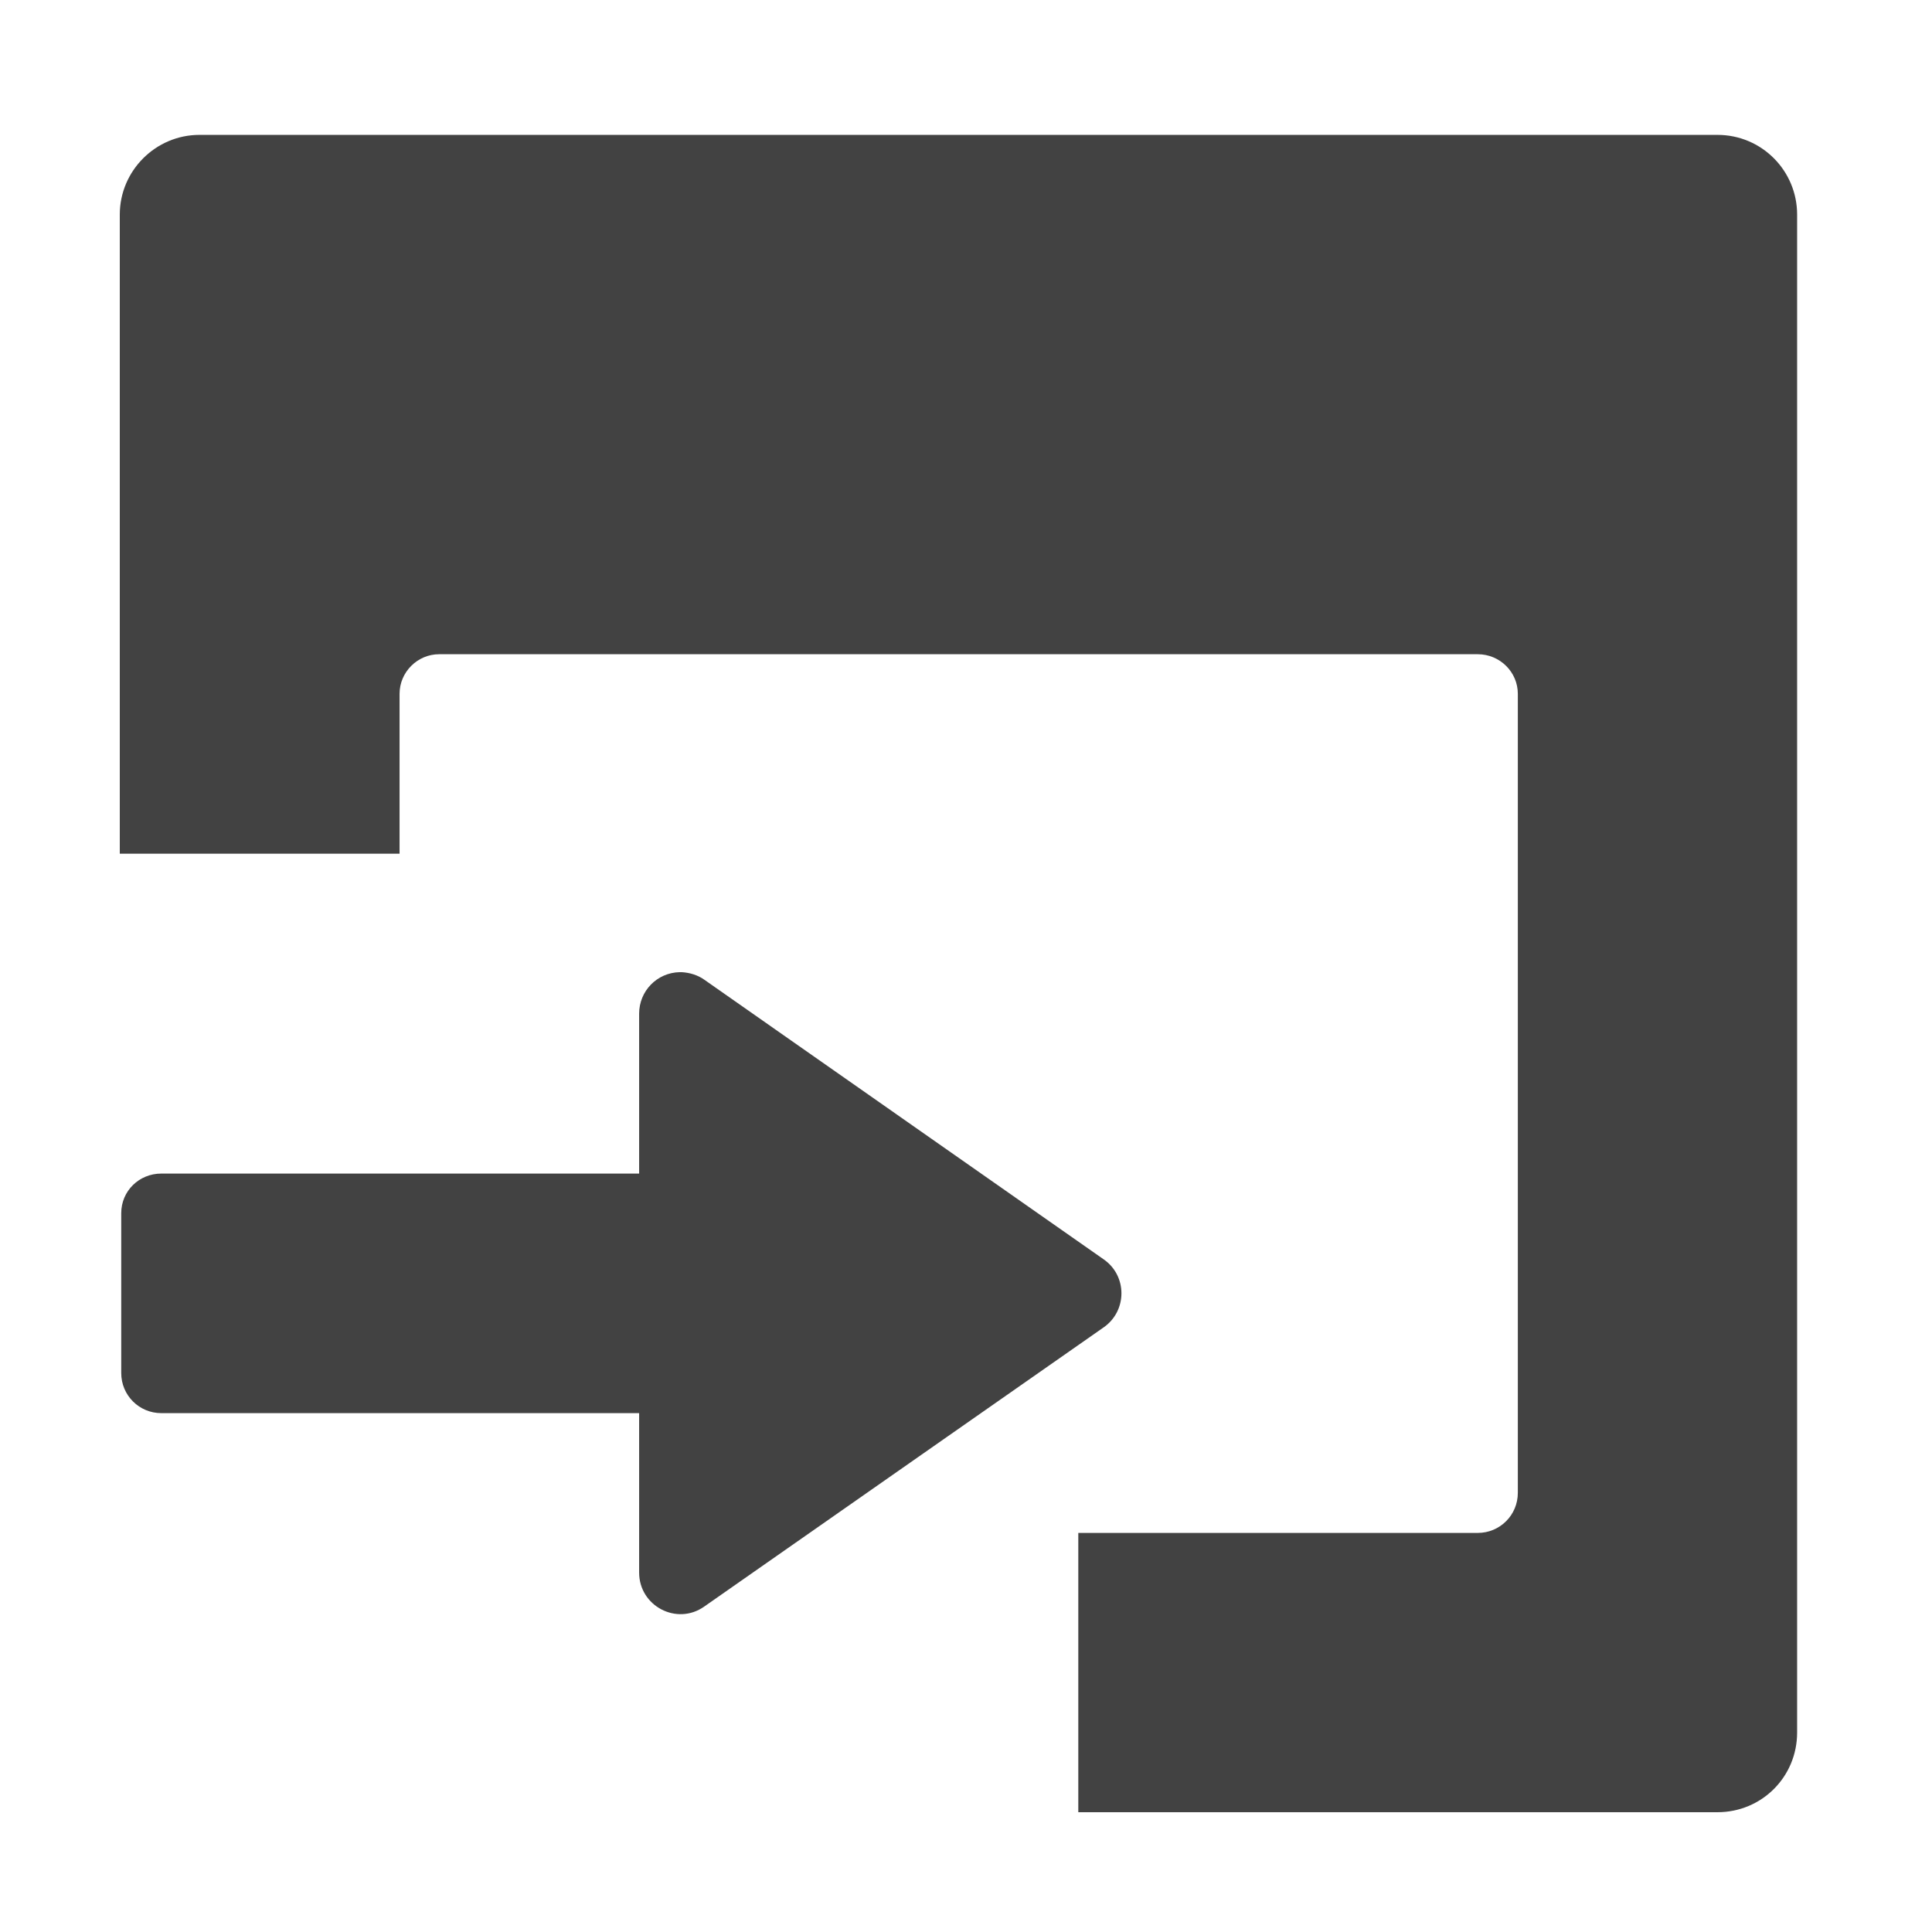
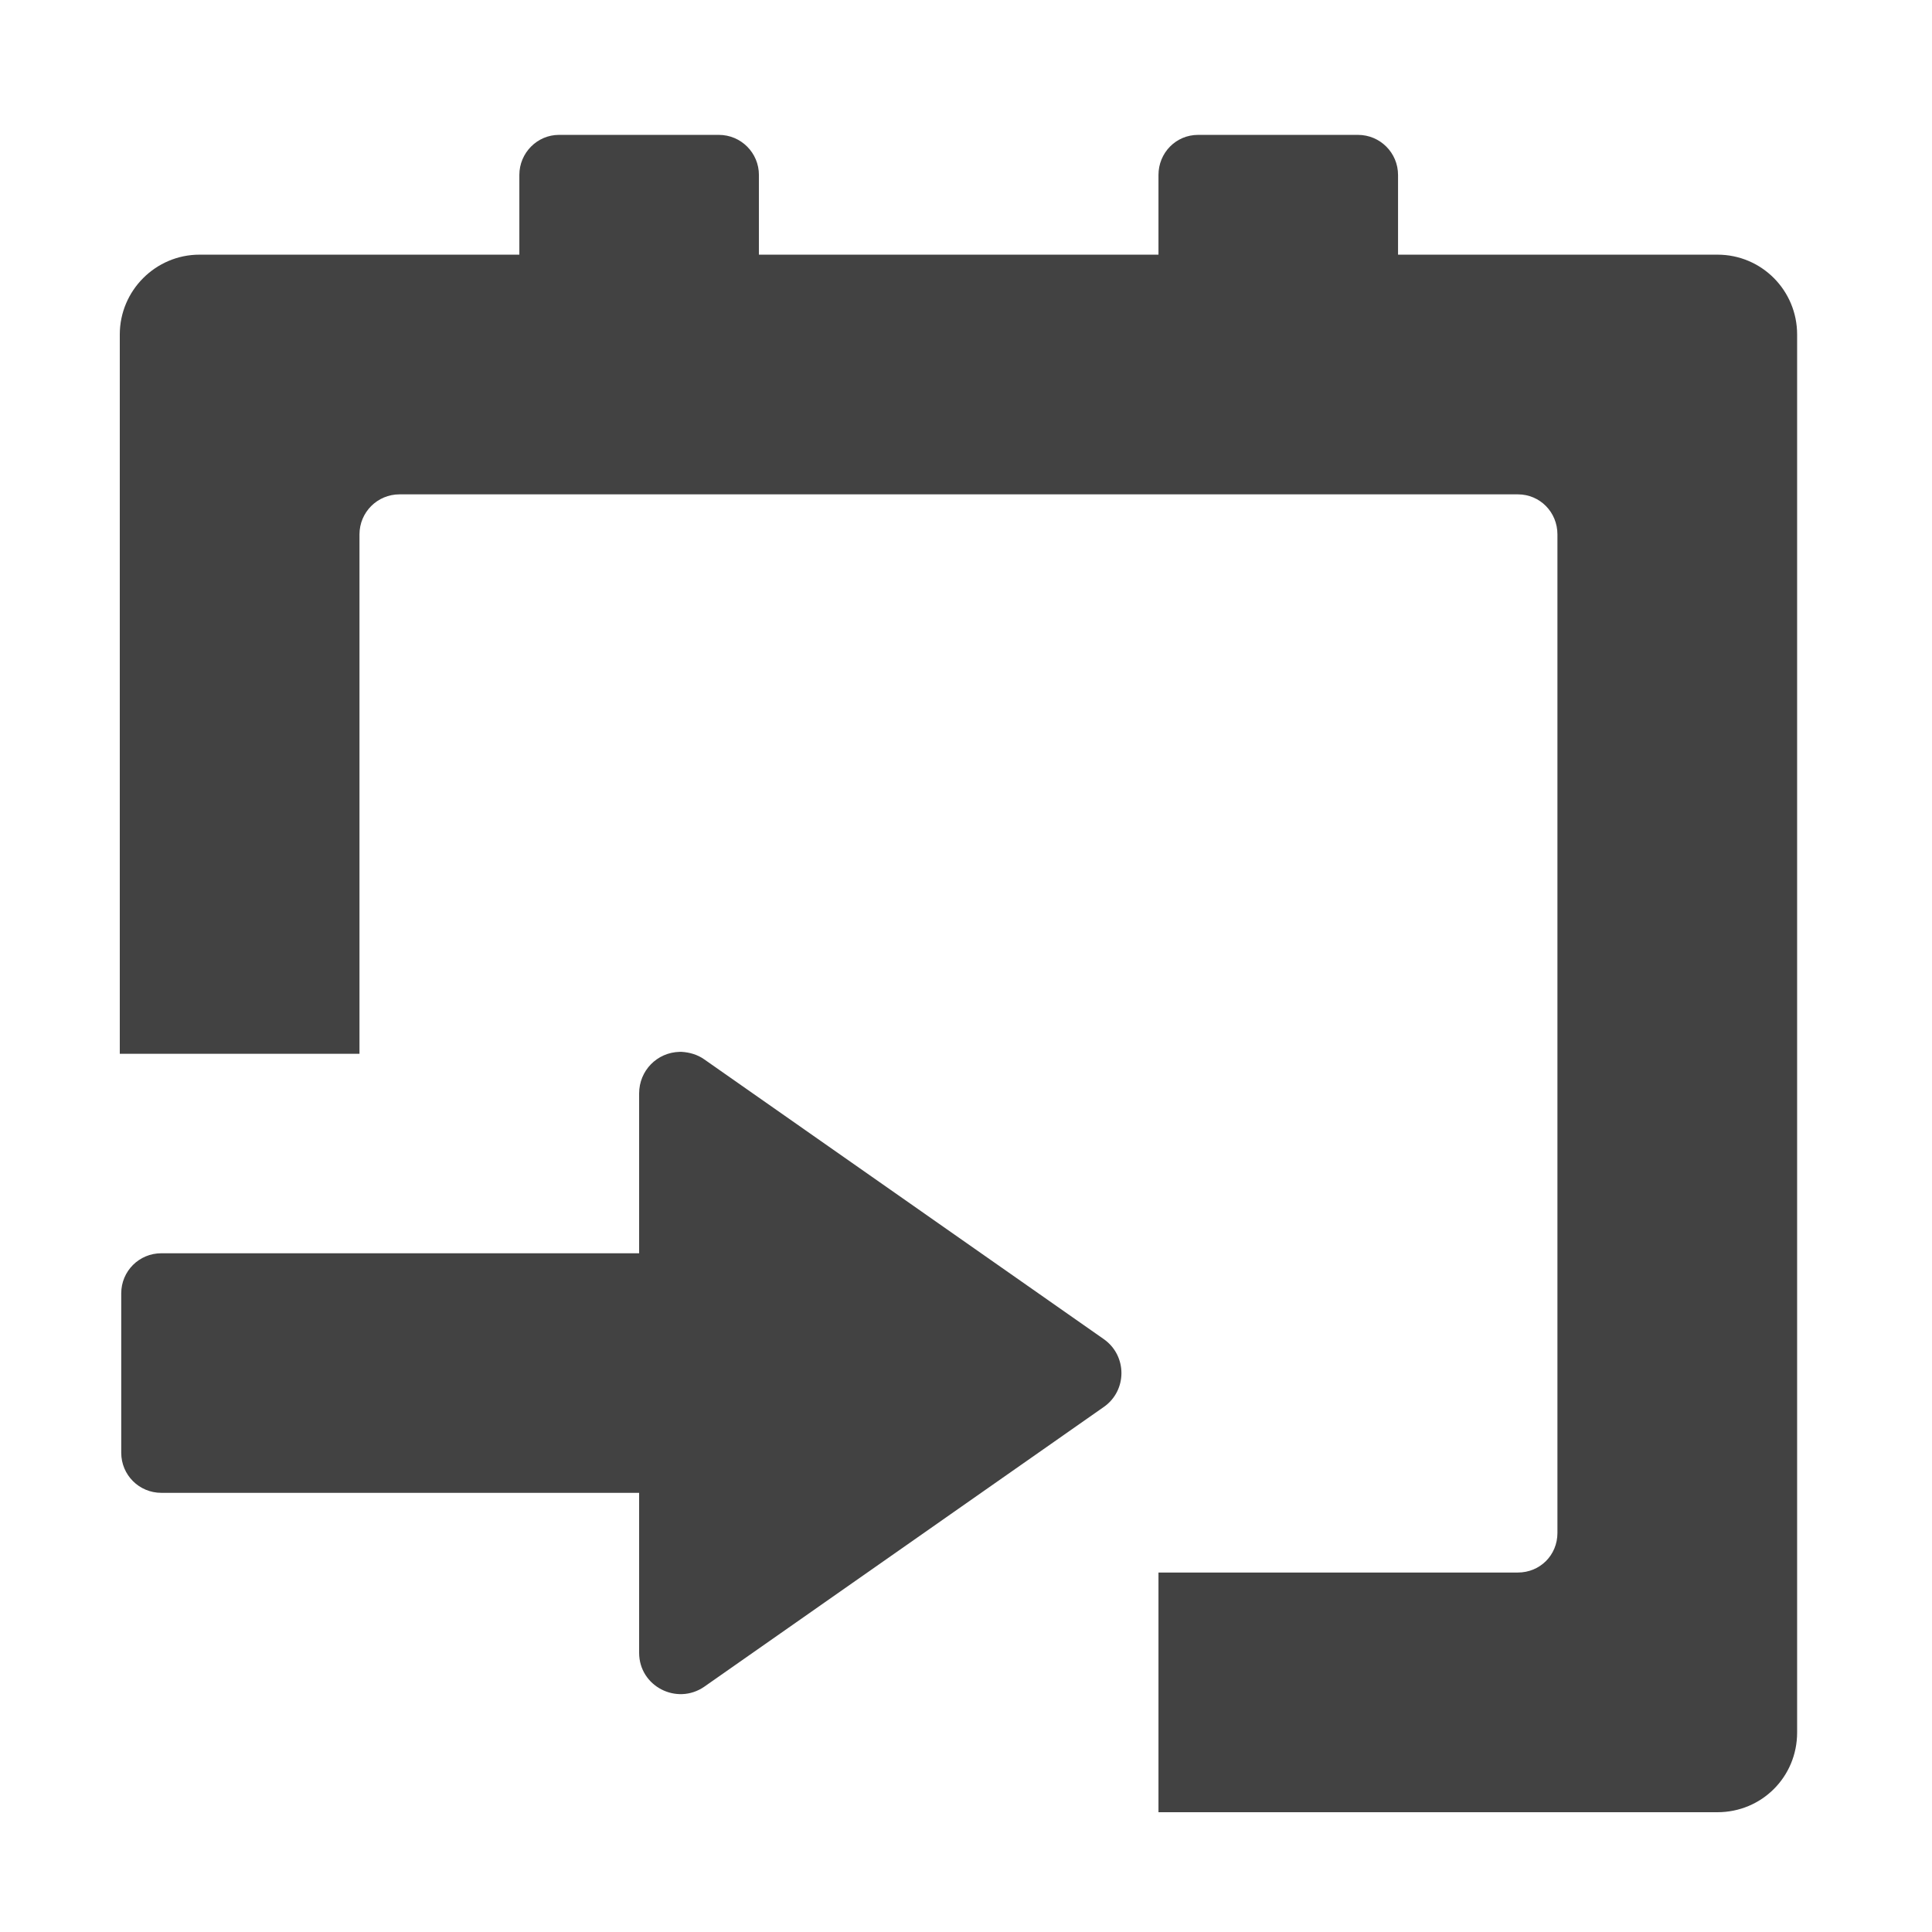
<svg xmlns="http://www.w3.org/2000/svg" width="16px" height="16px" viewBox="0 0 16 16" version="1.1">
  <g id="surface1">
-     <path style=" stroke:none;fill-rule:nonzero;fill:rgb(25.882%,25.882%,25.882%);fill-opacity:1;" d="M 5.629 8.051 C 5.633 8.051 5.641 8.051 5.645 8.051 C 5.711 8.055 5.777 8.074 5.832 8.113 L 9.141 10.43 C 9.336 10.566 9.336 10.855 9.141 10.992 L 5.832 13.305 C 5.605 13.465 5.293 13.301 5.293 13.023 L 5.293 11.703 L 1.336 11.703 C 1.152 11.703 1.004 11.555 1.004 11.371 L 1.004 10.047 C 1.004 9.863 1.152 9.719 1.336 9.719 L 5.293 9.719 L 5.293 8.395 C 5.293 8.207 5.441 8.055 5.629 8.051 Z M 5.629 8.051 " />
-     <path style=" stroke:none;fill-rule:nonzero;fill:rgb(25.882%,25.882%,25.882%);fill-opacity:1;" d="M 14.223 1.117 C 14.59 1.117 14.883 1.414 14.883 1.777 L 14.883 14.348 C 14.883 14.715 14.59 15.008 14.223 15.008 L 8.93 15.008 L 8.93 12.695 L 12.238 12.695 C 12.422 12.695 12.57 12.547 12.57 12.363 L 12.57 5.746 C 12.57 5.566 12.422 5.418 12.238 5.418 L 3.637 5.418 C 3.457 5.418 3.309 5.566 3.309 5.746 L 3.309 7.07 L 0.992 7.07 L 0.992 1.777 C 0.992 1.414 1.289 1.117 1.652 1.117 Z M 14.223 1.117 " />
+     <path style=" stroke:none;fill-rule:nonzero;fill:rgb(25.882%,25.882%,25.882%);fill-opacity:1;" d="M 14.223 2.109 C 14.59 2.109 14.883 2.406 14.883 2.77 L 14.883 14.348 C 14.883 14.715 14.59 15.008 14.223 15.008 L 9.594 15.008 L 9.594 13.023 L 12.57 13.023 C 12.754 13.023 12.898 12.879 12.898 12.695 L 12.898 4.426 C 12.898 4.242 12.754 4.094 12.57 4.094 L 3.309 4.094 C 3.125 4.094 2.977 4.242 2.977 4.426 L 2.977 8.727 L 0.992 8.727 L 0.992 2.77 C 0.992 2.406 1.289 2.109 1.652 2.109 Z M 14.223 2.109 " />
+     <path style=" stroke:none;fill-rule:nonzero;fill:rgb(25.882%,25.882%,25.882%);fill-opacity:1;" d="M 5.953 1.117 L 4.629 1.117 C 4.449 1.117 4.301 1.266 4.301 1.449 L 4.301 3.434 C 4.301 3.617 4.449 3.762 4.629 3.762 L 5.953 3.762 C 6.137 3.762 6.285 3.617 6.285 3.434 L 6.285 1.449 C 6.285 1.266 6.137 1.117 5.953 1.117 Z M 5.953 1.117 " />
+     <path style=" stroke:none;fill-rule:nonzero;fill:rgb(25.882%,25.882%,25.882%);fill-opacity:1;" d="M 5.629 8.711 C 5.633 8.711 5.641 8.711 5.645 8.711 C 5.711 8.715 5.777 8.734 5.832 8.773 L 9.141 11.09 C 9.336 11.227 9.336 11.516 9.141 11.652 L 5.832 13.969 C 5.605 14.125 5.293 13.965 5.293 13.688 L 5.293 12.363 L 1.336 12.363 C 1.152 12.363 1.004 12.215 1.004 12.031 L 1.004 10.711 C 1.004 10.527 1.152 10.379 1.336 10.379 L 5.293 10.379 L 5.293 9.055 C 5.293 8.867 5.441 8.715 5.629 8.711 Z M 5.629 8.711 " />
+     <path style=" stroke:none;fill-rule:nonzero;fill:rgb(25.882%,25.882%,25.882%);fill-opacity:1;" d="M 11.246 1.117 L 9.922 1.117 C 9.738 1.117 9.594 1.266 9.594 1.449 L 9.594 3.434 C 9.594 3.617 9.738 3.762 9.922 3.762 L 11.246 3.762 C 11.43 3.762 11.578 3.617 11.578 3.434 L 11.578 1.449 C 11.578 1.266 11.43 1.117 11.246 1.117 Z M 11.246 1.117 " />
  </g>
</svg>
